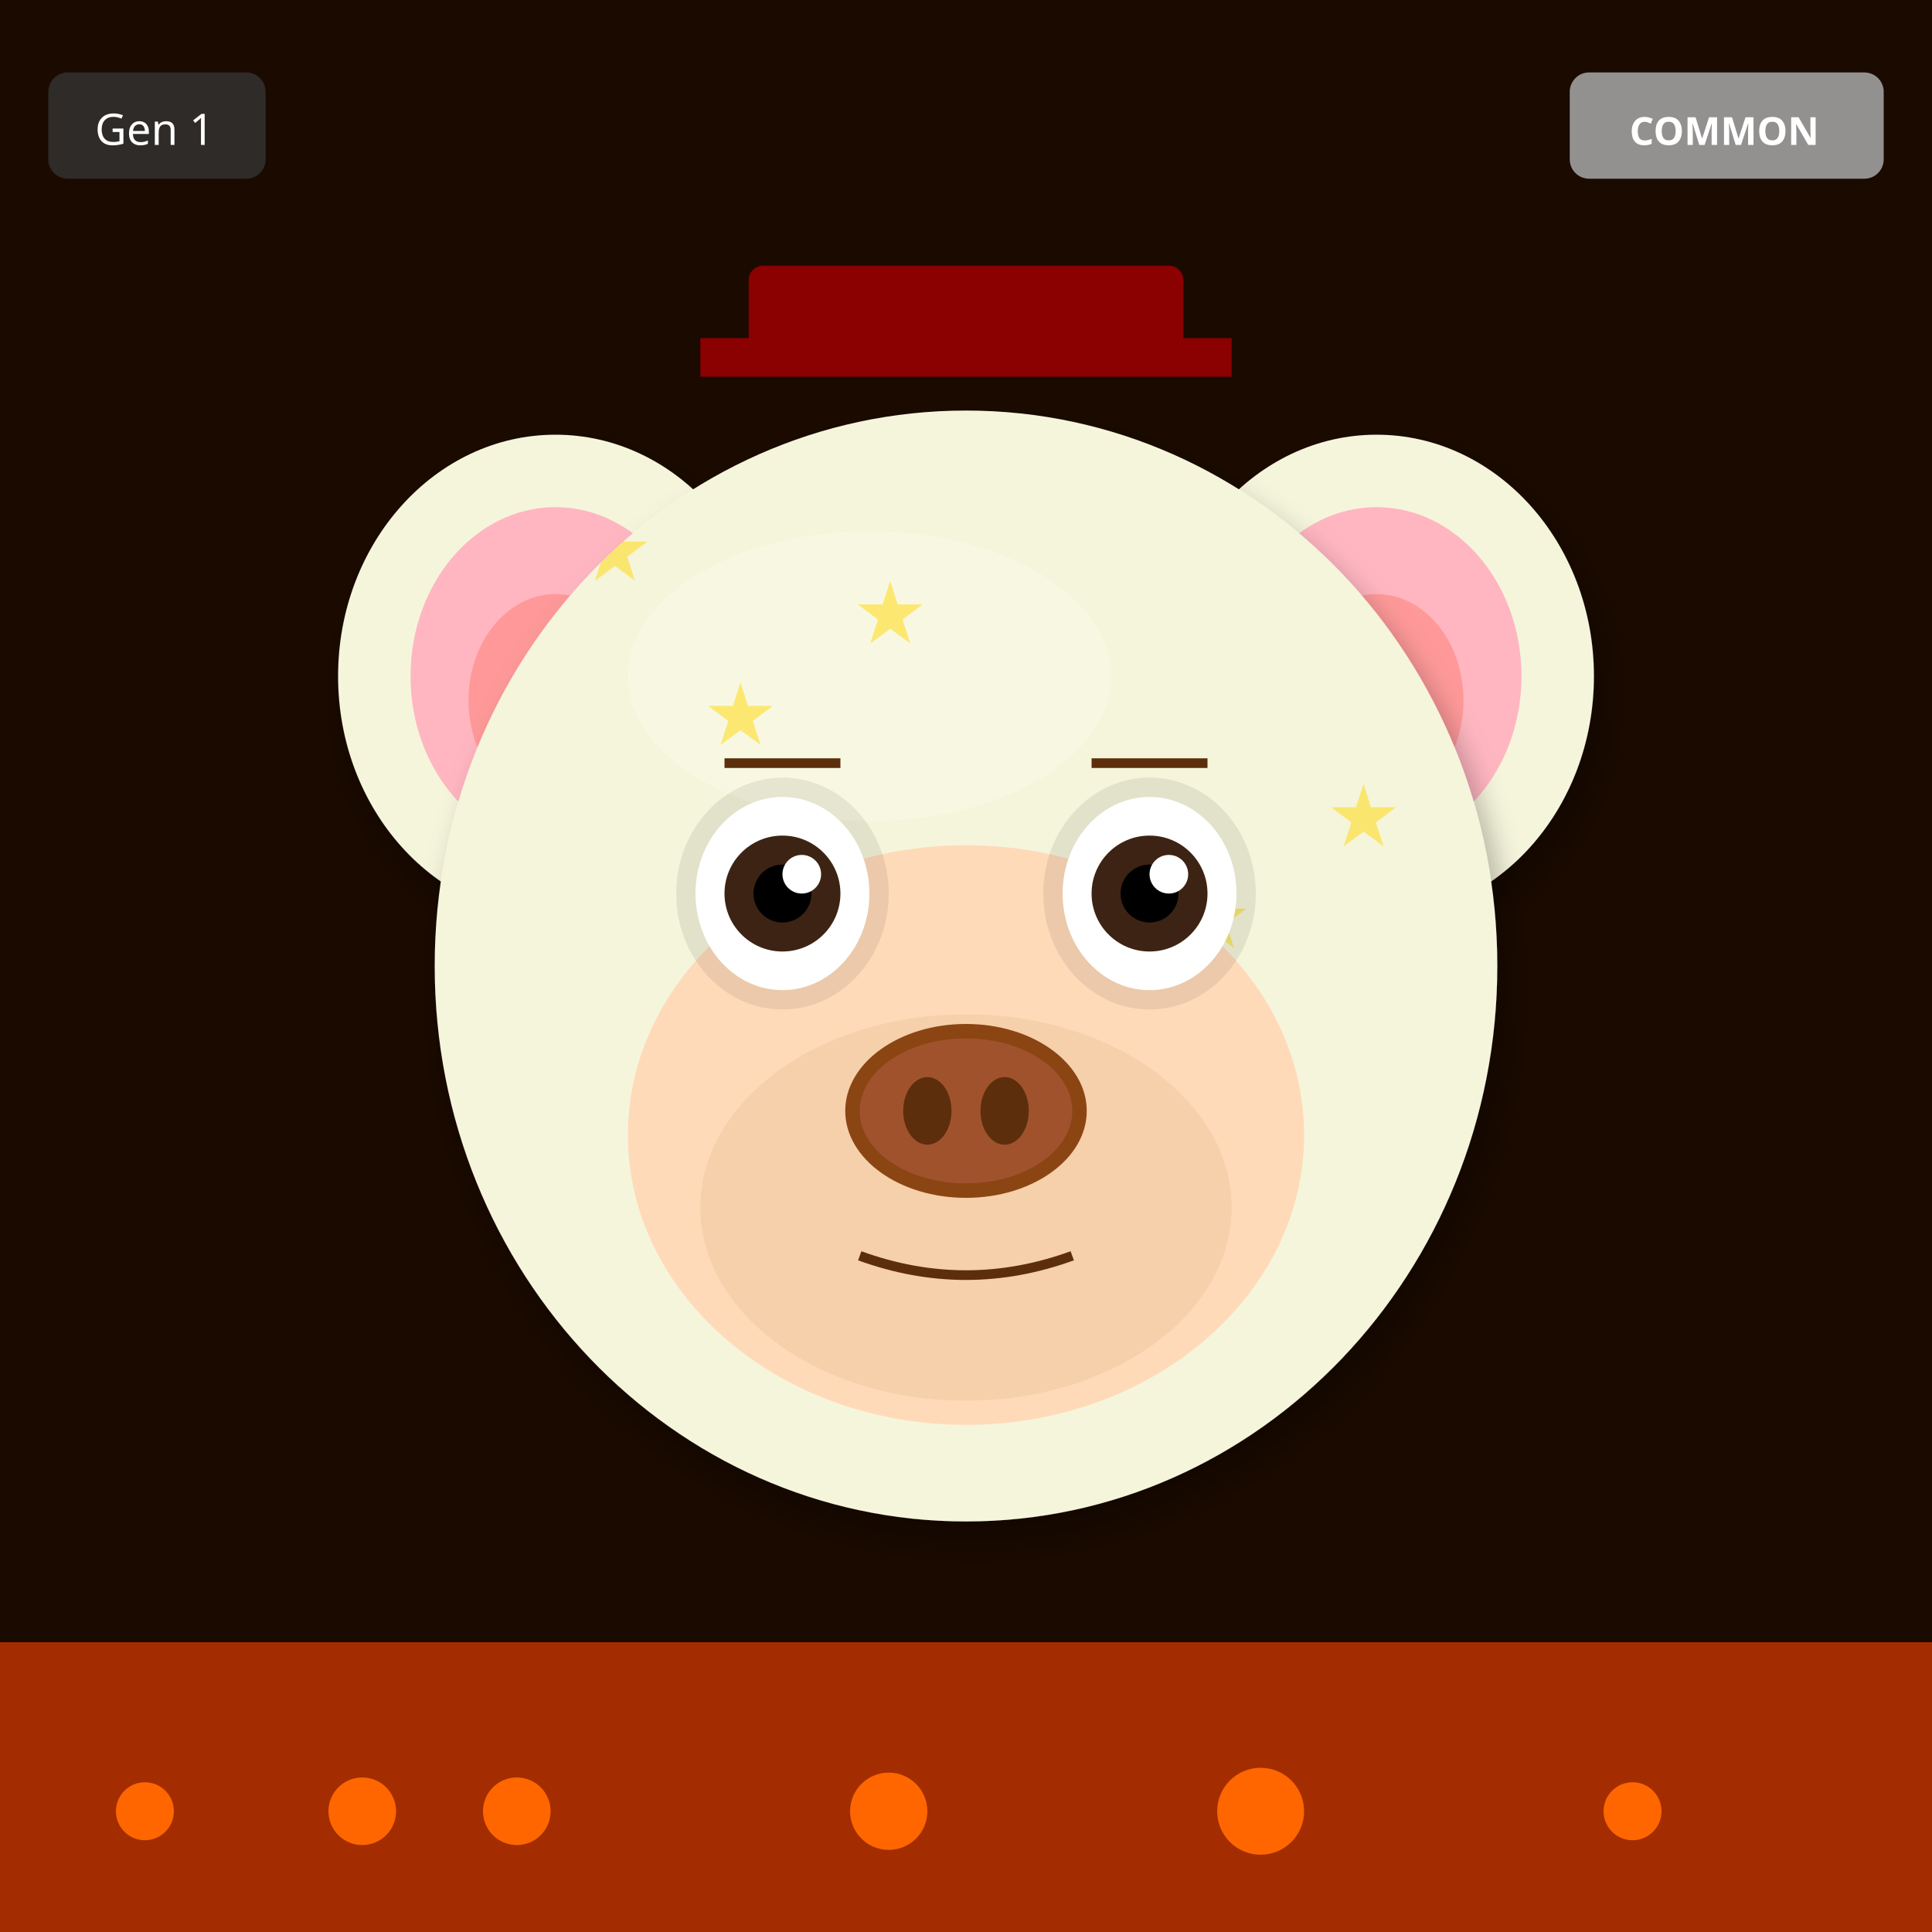
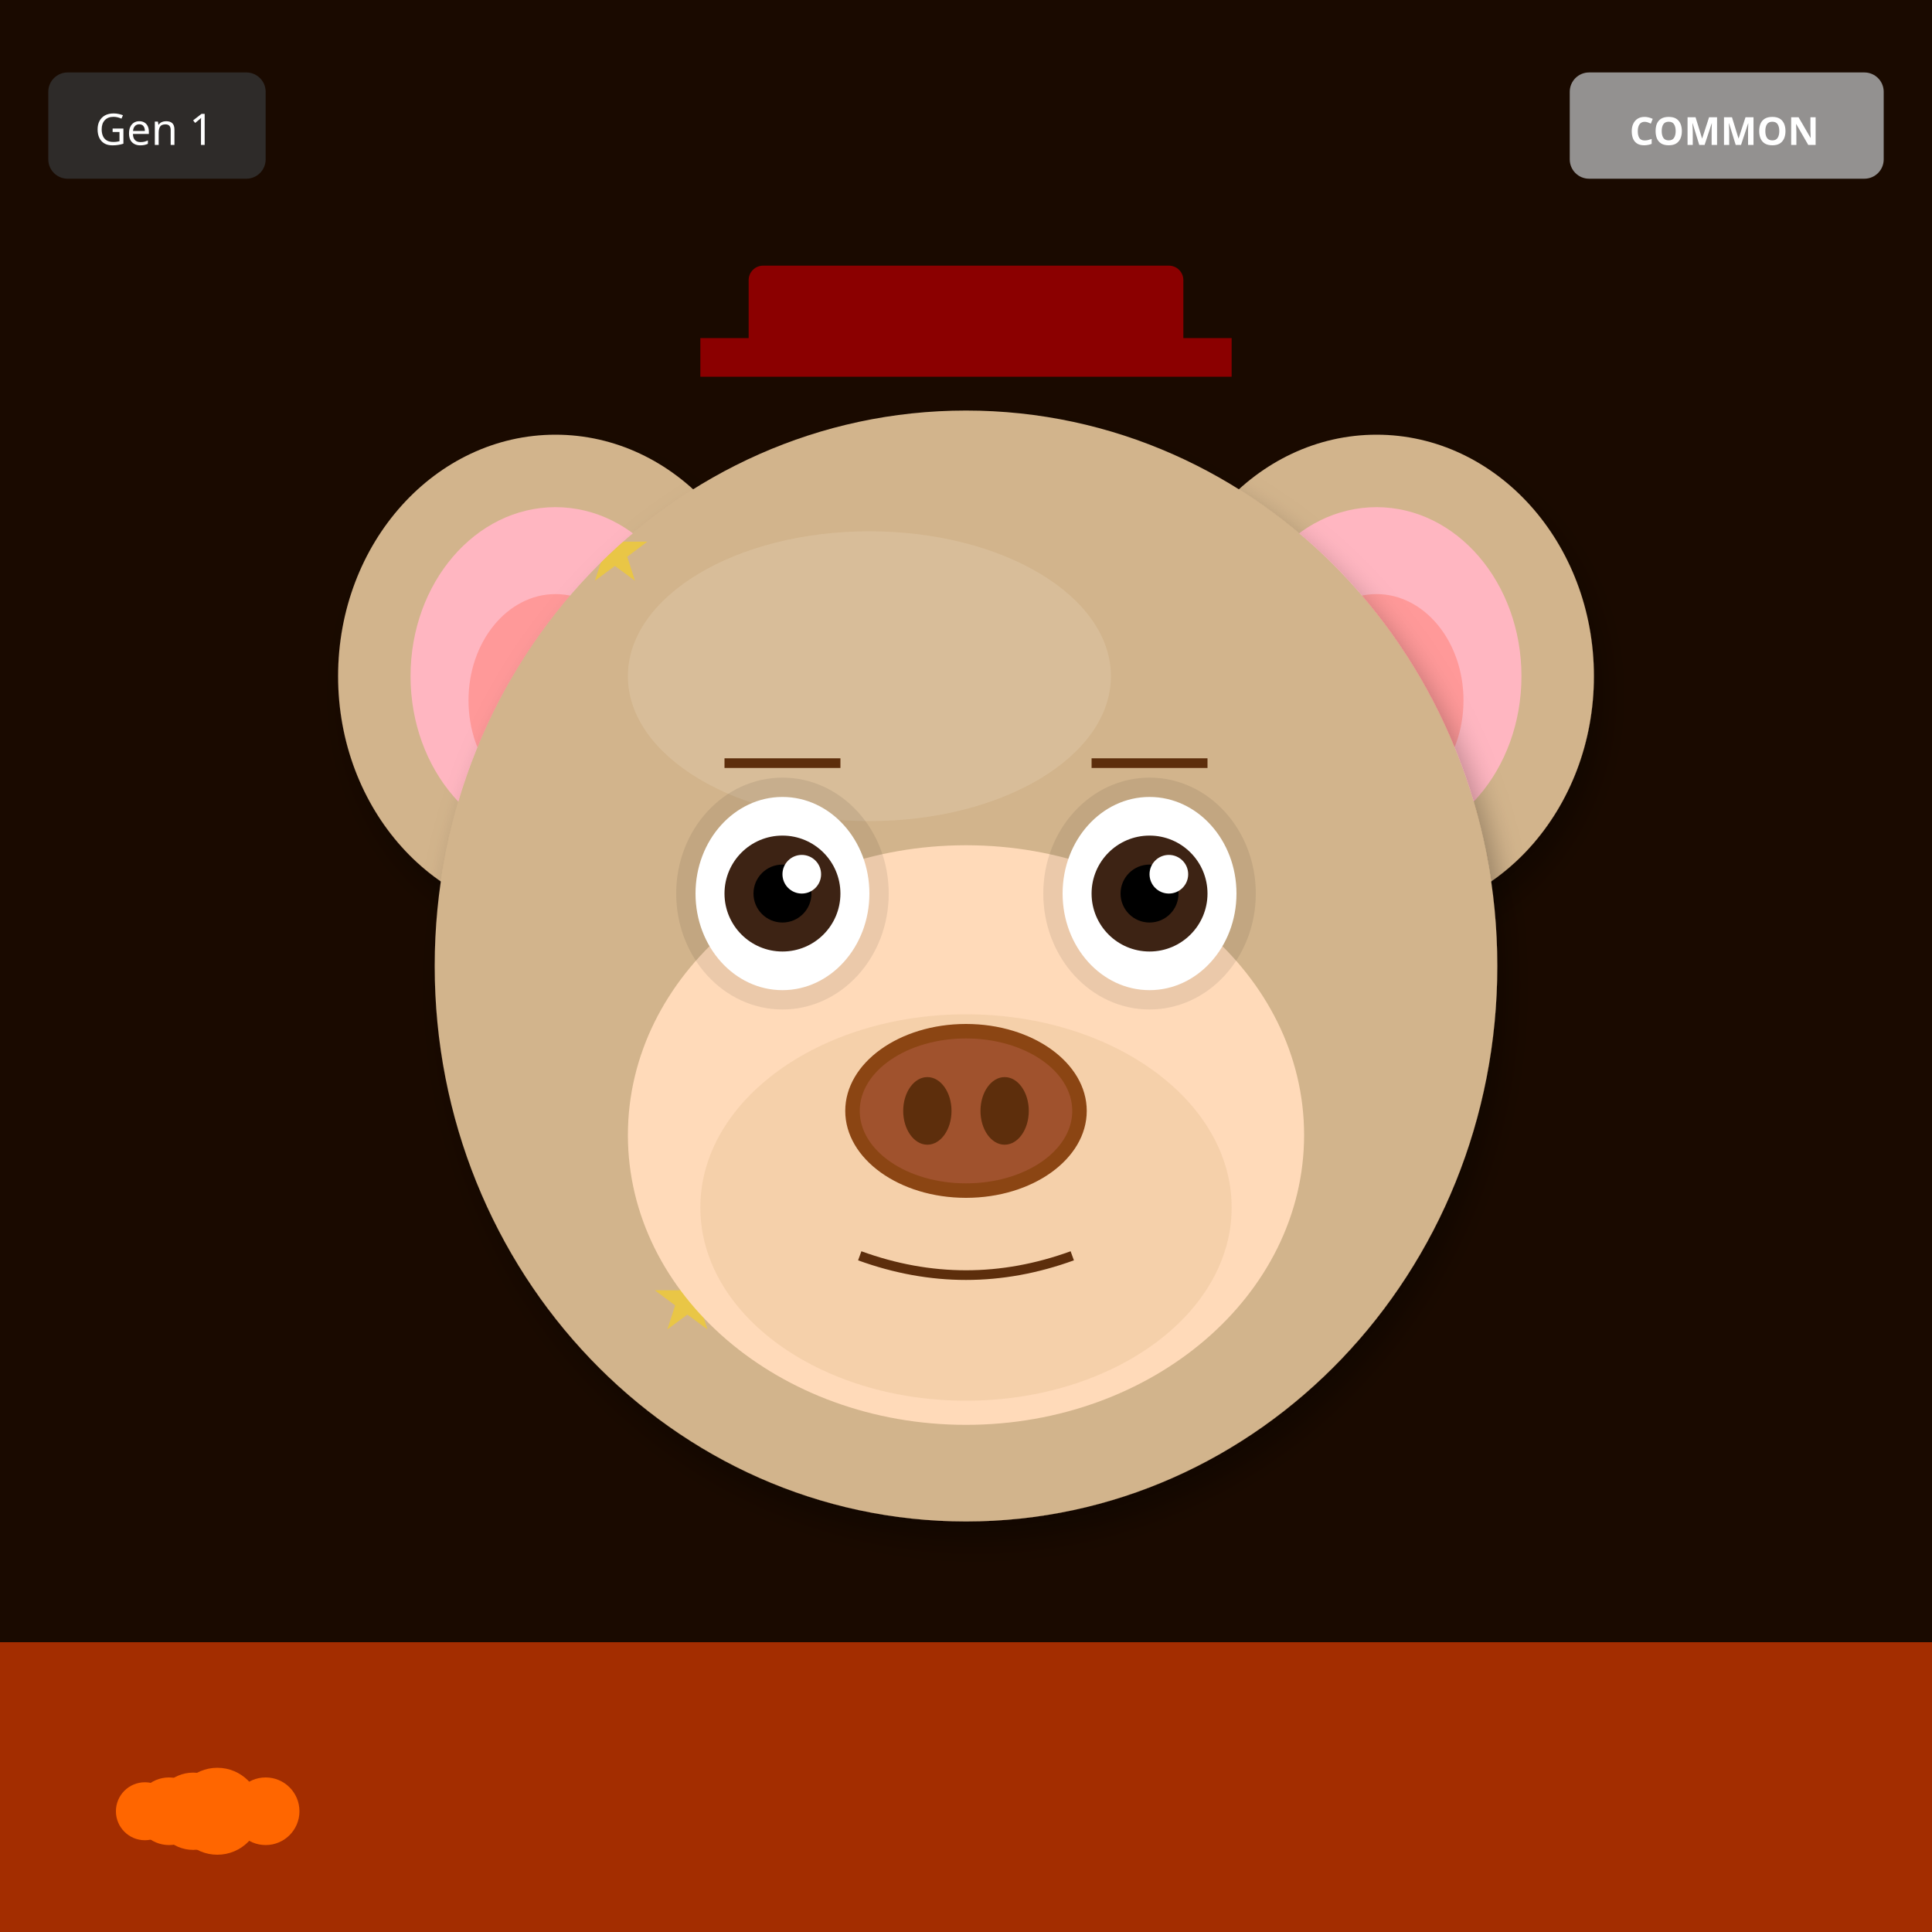
<svg xmlns="http://www.w3.org/2000/svg" width="400" height="400" viewBox="0 0 400 400">
  <defs>
    <filter id="shadow" x="-20%" y="-20%" width="140%" height="140%">
      <feDropShadow dx="2" dy="4" stdDeviation="3" flood-opacity="0.3" />
    </filter>
    <filter id="glow" x="-50%" y="-50%" width="200%" height="200%">
      <feGaussianBlur stdDeviation="8" result="blur" />
      <feMerge>
        <feMergeNode in="blur" />
        <feMergeNode in="SourceGraphic" />
      </feMerge>
    </filter>
    <linearGradient id="rainbow-body" x1="0%" y1="0%" x2="100%" y2="100%">
      <stop offset="0%" stop-color="#FF6B6B" />
      <stop offset="25%" stop-color="#FFE66D" />
      <stop offset="50%" stop-color="#4ECDC4" />
      <stop offset="75%" stop-color="#45B7D1" />
      <stop offset="100%" stop-color="#DDA0DD" />
    </linearGradient>
    <radialGradient id="galaxy-body" cx="30%" cy="30%">
      <stop offset="0%" stop-color="#E6E6FA" />
      <stop offset="50%" stop-color="#9370DB" />
      <stop offset="100%" stop-color="#1A0033" />
    </radialGradient>
    <linearGradient id="holo-body" x1="0%" y1="0%" x2="100%" y2="100%">
      <stop offset="0%" stop-color="#FF00FF" />
      <stop offset="50%" stop-color="#00FFFF" />
      <stop offset="100%" stop-color="#FFFF00" />
    </linearGradient>
    <linearGradient id="sky-gradient" x1="0%" y1="0%" x2="0%" y2="100%">
      <stop offset="0%" stop-color="#87CEEB" />
      <stop offset="100%" stop-color="#E0F4FF" />
    </linearGradient>
    <linearGradient id="grass-gradient" x1="0%" y1="0%" x2="0%" y2="100%">
      <stop offset="0%" stop-color="#90EE90" />
      <stop offset="100%" stop-color="#228B22" />
    </linearGradient>
    <linearGradient id="sunset-gradient" x1="0%" y1="0%" x2="0%" y2="100%">
      <stop offset="0%" stop-color="#FF6B6B" />
      <stop offset="50%" stop-color="#FFE66D" />
      <stop offset="100%" stop-color="#4ECDC4" />
    </linearGradient>
    <linearGradient id="aurora-gradient" x1="0%" y1="0%" x2="100%" y2="100%">
      <stop offset="0%" stop-color="#0D1B2A" />
      <stop offset="30%" stop-color="#00FF7F" />
      <stop offset="70%" stop-color="#FF00FF" />
      <stop offset="100%" stop-color="#0D1B2A" />
    </linearGradient>
    <radialGradient id="multiverse-gradient" cx="50%" cy="50%">
      <stop offset="0%" stop-color="#FFD700" />
      <stop offset="40%" stop-color="#FF00FF" />
      <stop offset="70%" stop-color="#00FFFF" />
      <stop offset="100%" stop-color="#000" />
    </radialGradient>
    <linearGradient id="rift-gradient" x1="0%" y1="0%" x2="100%" y2="100%">
      <stop offset="0%" stop-color="#000" />
      <stop offset="30%" stop-color="#9400D3" />
      <stop offset="50%" stop-color="#00FFFF" />
      <stop offset="70%" stop-color="#9400D3" />
      <stop offset="100%" stop-color="#000" />
    </linearGradient>
    <linearGradient id="heaven-gradient" x1="0%" y1="0%" x2="0%" y2="100%">
      <stop offset="0%" stop-color="#FFF" />
      <stop offset="50%" stop-color="#FFD700" stop-opacity="0.3" />
      <stop offset="100%" stop-color="#F0F8FF" />
    </linearGradient>
    <clipPath id="head-clip">
      <ellipse cx="200" cy="200" rx="110" ry="115" />
    </clipPath>
  </defs>
  <rect width="400" height="400" fill="#1A0A00" />
  <rect x="0" y="340" width="400" height="60" fill="#FF4500" opacity="0.6" />
  <circle cx="30" cy="375" r="6" fill="#FF6600" />
-   <circle cx="107" cy="375" r="7" fill="#FF6600" />
-   <circle cx="184" cy="375" r="8" fill="#FF6600" />
-   <circle cx="261" cy="375" r="9" fill="#FF6600" />
-   <circle cx="338" cy="375" r="6" fill="#FF6600" />
-   <circle cx="75" cy="375" r="7" fill="#FF6600" />
-   <ellipse cx="115" cy="140" rx="45" ry="50" fill="#F5F5DC" filter="url(#shadow)" />
+   <circle cx="35" cy="375" r="7" fill="#FF6600" />
+   <circle cx="40" cy="375" r="8" fill="#FF6600" />
+   <circle cx="45" cy="375" r="9" fill="#FF6600" />
+   <circle cx="50" cy="375" r="6" fill="#FF6600" />
+   <circle cx="55" cy="375" r="7" fill="#FF6600" />
+   <ellipse cx="115" cy="140" rx="45" ry="50" fill="#D2B48C" filter="url(#shadow)" />
  <ellipse cx="115" cy="140" rx="30" ry="35" fill="#FFB6C1" />
  <ellipse cx="115" cy="145" rx="18" ry="22" fill="#FF9999" />
-   <ellipse cx="285" cy="140" rx="45" ry="50" fill="#F5F5DC" filter="url(#shadow)" />
+   <ellipse cx="285" cy="140" rx="45" ry="50" fill="#D2B48C" filter="url(#shadow)" />
  <ellipse cx="285" cy="140" rx="30" ry="35" fill="#FFB6C1" />
  <ellipse cx="285" cy="145" rx="18" ry="22" fill="#FF9999" />
-   <ellipse cx="200" cy="200" rx="110" ry="115" fill="#F5F5DC" filter="url(#shadow)" />
-   <ellipse cx="180" cy="140" rx="50" ry="30" fill="#FFFFF0" opacity="0.3" />
+   <ellipse cx="200" cy="200" rx="110" ry="115" fill="#D2B48C" filter="url(#shadow)" />
+   <ellipse cx="180" cy="140" rx="50" ry="30" fill="#E8D4B8" opacity="0.3" />
  <g clip-path="url(#head-clip)">
    <text x="120" y="120" font-size="18" fill="#FFD700" opacity="0.5">★</text>
-     <text x="151" y="259" font-size="18" fill="#FFD700" opacity="0.5">★</text>
-     <text x="182" y="238" font-size="18" fill="#FFD700" opacity="0.5">★</text>
-     <text x="213" y="217" font-size="18" fill="#FFD700" opacity="0.5">★</text>
-     <text x="244" y="196" font-size="18" fill="#FFD700" opacity="0.5">★</text>
-     <text x="275" y="175" font-size="18" fill="#FFD700" opacity="0.5">★</text>
-     <text x="146" y="154" font-size="18" fill="#FFD700" opacity="0.5">★</text>
-     <text x="177" y="133" font-size="18" fill="#FFD700" opacity="0.5">★</text>
+     <text x="135" y="275" font-size="18" fill="#FFD700" opacity="0.5">★</text>
+     <text x="150" y="270" font-size="18" fill="#FFD700" opacity="0.5">★</text>
+     <text x="165" y="265" font-size="18" fill="#FFD700" opacity="0.5">★</text>
+     <text x="180" y="260" font-size="18" fill="#FFD700" opacity="0.5">★</text>
+     <text x="195" y="255" font-size="18" fill="#FFD700" opacity="0.5">★</text>
+     <text x="210" y="250" font-size="18" fill="#FFD700" opacity="0.5">★</text>
+     <text x="225" y="245" font-size="18" fill="#FFD700" opacity="0.5">★</text>
  </g>
  <ellipse cx="200" cy="235" rx="70" ry="60" fill="#FFDAB9" />
  <ellipse cx="200" cy="250" rx="55" ry="40" fill="#DEB887" opacity="0.3" />
  <ellipse cx="162" cy="185" rx="22" ry="24" fill="#000" opacity="0.08" />
  <ellipse cx="238" cy="185" rx="22" ry="24" fill="#000" opacity="0.08" />
  <ellipse cx="162" cy="185" rx="18" ry="20" fill="white" />
  <circle cx="162" cy="185" r="12" fill="#3D2314" />
  <circle cx="162" cy="185" r="6" fill="#000" />
  <circle cx="166" cy="181" r="4" fill="white" />
  <ellipse cx="238" cy="185" rx="18" ry="20" fill="white" />
  <circle cx="238" cy="185" r="12" fill="#3D2314" />
  <circle cx="238" cy="185" r="6" fill="#000" />
  <circle cx="242" cy="181" r="4" fill="white" />
  <g>
    <ellipse cx="200" cy="230" rx="25" ry="18" fill="#8B4513" />
    <ellipse cx="200" cy="230" rx="22" ry="15" fill="#A0522D" />
    <ellipse cx="192" cy="230" rx="5" ry="7" fill="#5D2E0C" />
    <ellipse cx="208" cy="230" rx="5" ry="7" fill="#5D2E0C" />
  </g>
  <path d="M178 260 Q200 268 222 260" stroke="#5D2E0C" stroke-width="2" fill="none" />
  <line x1="150" y1="158" x2="174" y2="158" stroke="#5D2E0C" stroke-width="2" />
  <line x1="226" y1="158" x2="250" y2="158" stroke="#5D2E0C" stroke-width="2" />
  <rect x="155" y="55" width="90" height="18" rx="3" fill="#8B0000" />
  <rect x="145" y="70" width="110" height="8" fill="#8B0000" />
  <g transform="translate(325, 15)">
    <rect width="65" height="22" rx="4" fill="#A0A0A0" opacity="0.9" />
    <text x="32" y="15" font-size="8" fill="#FFF" text-anchor="middle" font-family="sans-serif" font-weight="bold">COMMON</text>
  </g>
  <g transform="translate(10, 15)">
    <rect width="45" height="22" rx="4" fill="#333" opacity="0.8" />
    <text x="22" y="15" font-size="9" fill="#FFF" text-anchor="middle" font-family="sans-serif">Gen 1</text>
  </g>
</svg>
